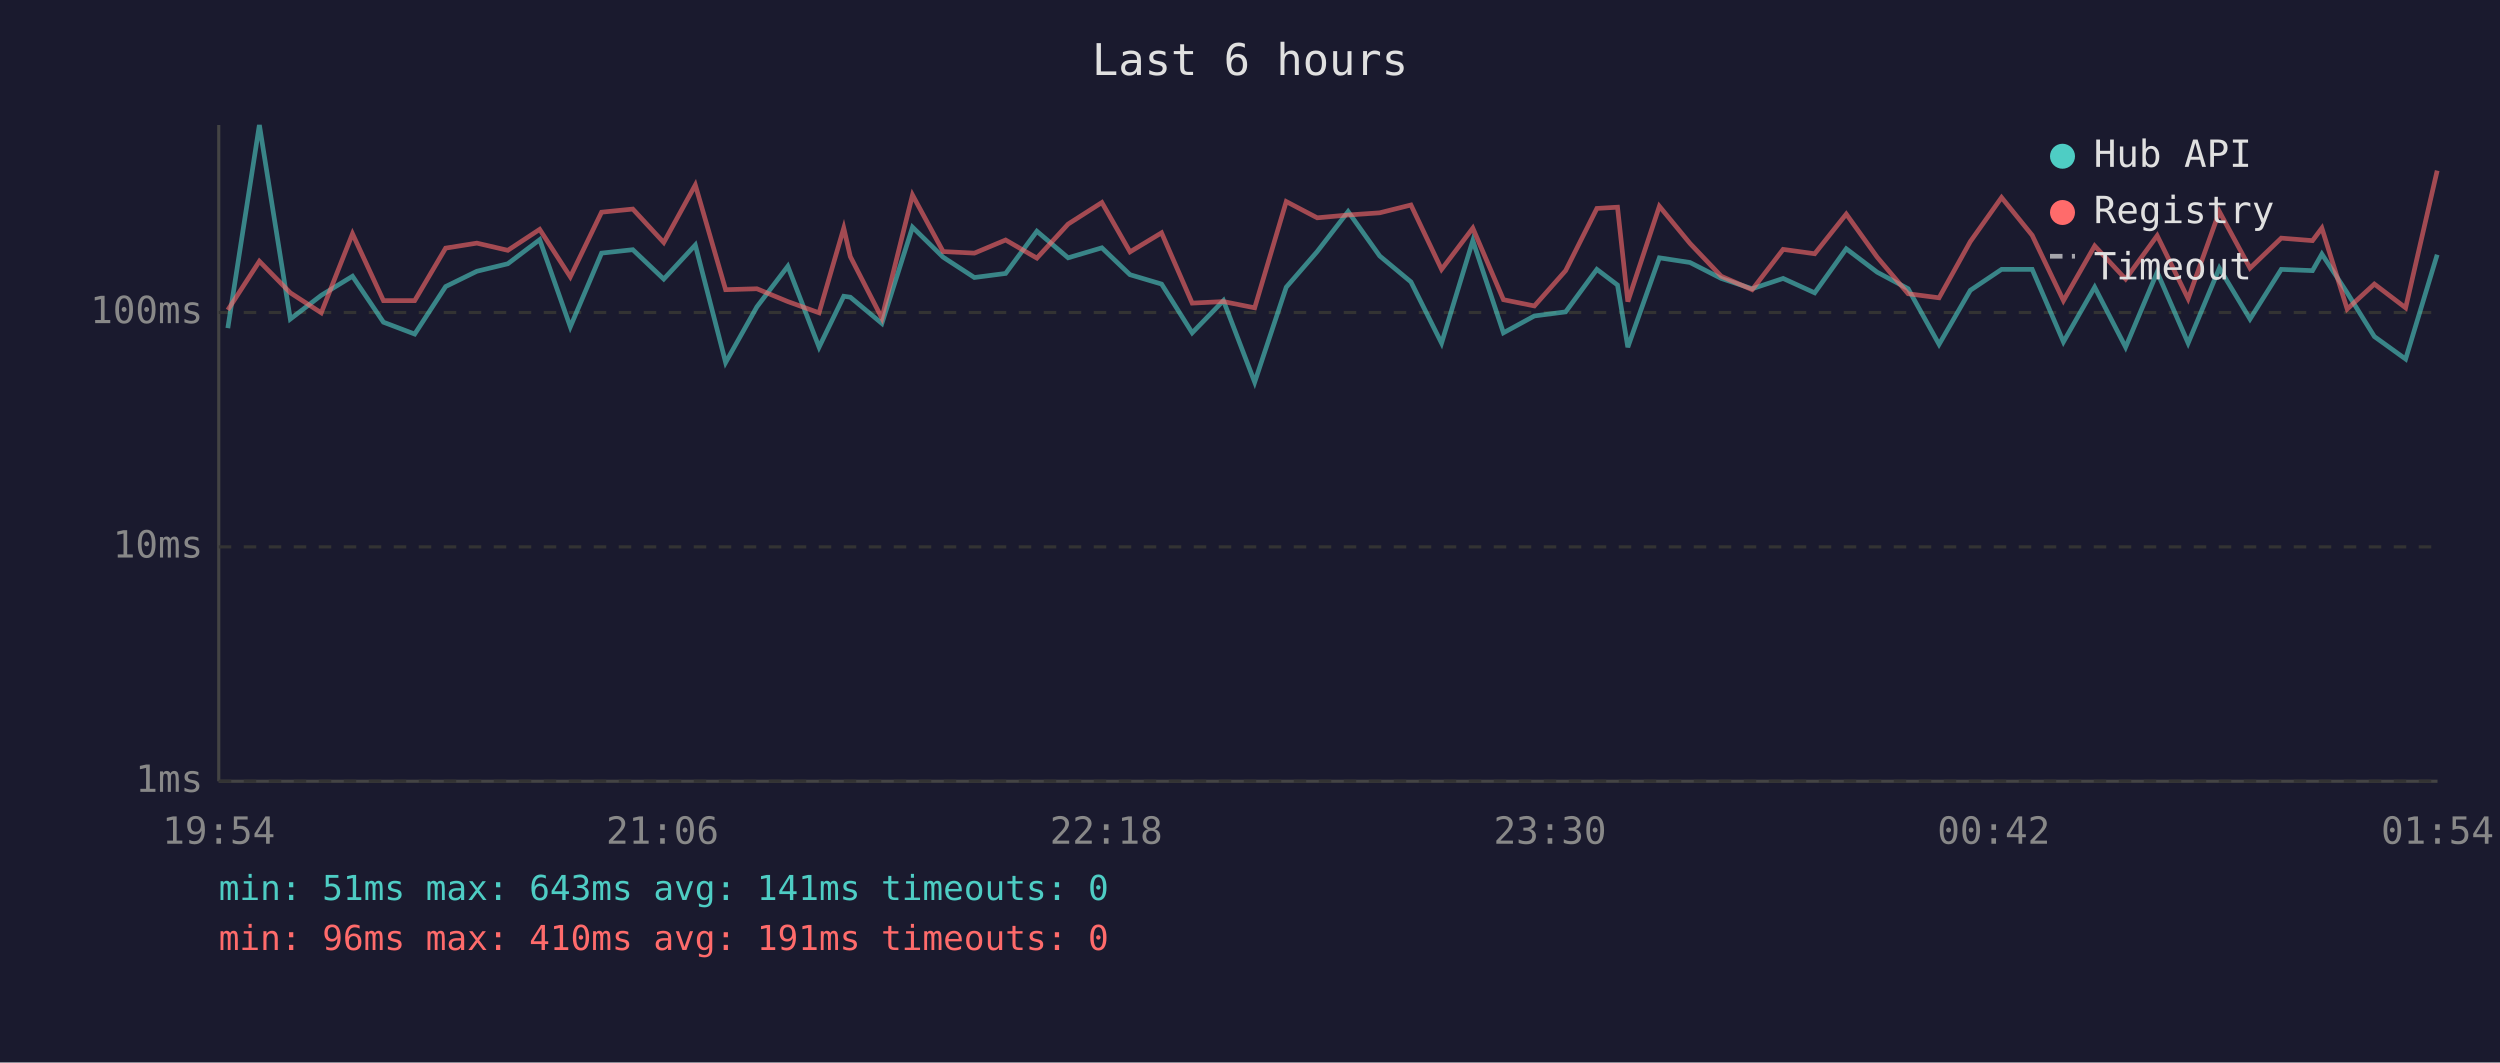
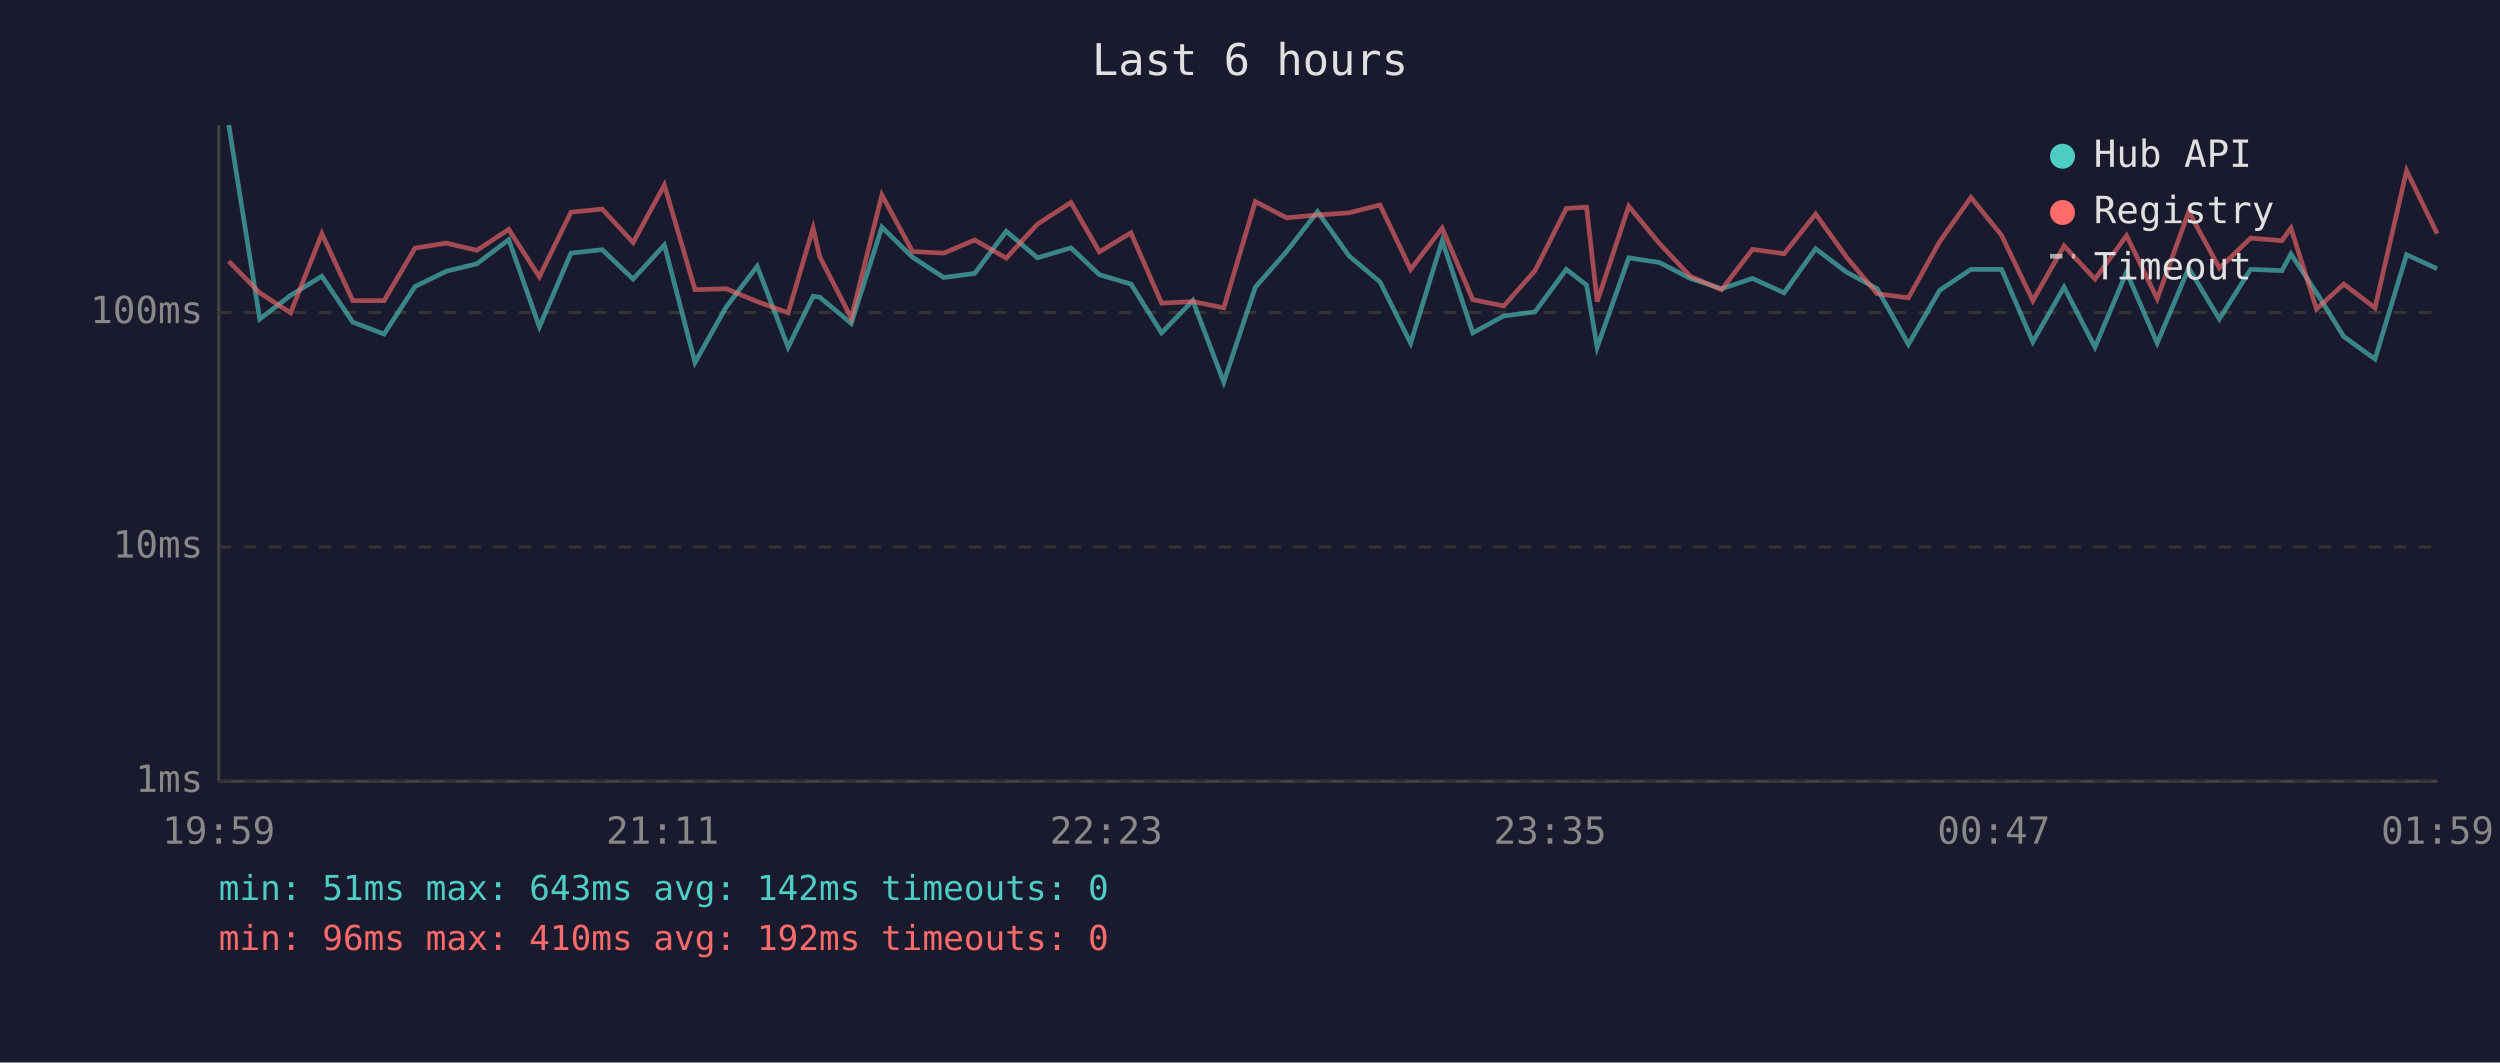
<svg xmlns="http://www.w3.org/2000/svg" viewBox="0 0 800 340" font-family="monospace" font-size="12">
  <rect width="800" height="340" fill="#1a1a2e" />
  <text x="400" y="24" fill="#e0e0e0" font-size="14" text-anchor="middle">Last 6 hours</text>
  <line x1="70" y1="40" x2="70" y2="250" stroke="#444" stroke-width="1" />
  <line x1="70" y1="250" x2="780" y2="250" stroke="#444" stroke-width="1" />
  <line x1="70" y1="250" x2="780" y2="250" stroke="#333" stroke-width="1" stroke-dasharray="4" />
  <text x="65" y="250" fill="#888" text-anchor="end" dominant-baseline="middle">1ms</text>
  <line x1="70" y1="175" x2="780" y2="175" stroke="#333" stroke-width="1" stroke-dasharray="4" />
  <text x="65" y="175" fill="#888" text-anchor="end" dominant-baseline="middle">10ms</text>
  <line x1="70" y1="100" x2="780" y2="100" stroke="#333" stroke-width="1" stroke-dasharray="4" />
  <text x="65" y="100" fill="#888" text-anchor="end" dominant-baseline="middle">100ms</text>
-   <text x="70" y="270" fill="#888" text-anchor="middle">19:54</text>
-   <text x="212" y="270" fill="#888" text-anchor="middle">21:06</text>
-   <text x="354" y="270" fill="#888" text-anchor="middle">22:18</text>
-   <text x="496" y="270" fill="#888" text-anchor="middle">23:30</text>
-   <text x="638" y="270" fill="#888" text-anchor="middle">00:42</text>
-   <text x="780" y="270" fill="#888" text-anchor="middle">01:54</text>
-   <polyline points="72.9,105.0 83.0,40.0 92.9,102.1 102.8,94.5 112.8,88.4 122.7,103.1 132.7,106.9 142.6,91.7 152.6,86.8 162.5,84.4 172.7,76.7 182.5,104.6 192.5,81.0 202.5,79.9 212.4,89.3 222.5,78.4 232.2,116.0 242.2,98.2 252.1,85.2 262.1,111.1 270.0,94.8 272.1,95.1 282.2,103.5 292.0,72.7 301.8,82.3 311.8,88.8 321.8,87.5 331.8,74.0 341.8,82.5 352.6,79.3 361.6,87.9 371.7,90.9 381.5,106.5 391.5,96.2 401.5,122.3 411.6,91.9 421.5,80.5 431.4,67.7 441.5,81.9 451.5,90.2 461.3,109.8 471.3,77.0 481.1,106.5 491.0,101.1 501.0,99.8 511.0,86.2 517.6,91.2 520.9,111.1 531.0,82.5 540.8,84.0 550.8,89.1 560.7,92.4 570.6,89.1 580.7,93.7 590.8,79.6 600.7,87.1 610.6,92.4 620.5,110.2 630.5,92.9 640.5,86.2 650.3,86.2 660.3,109.4 670.3,91.9 680.2,111.1 690.3,87.1 700.2,109.8 710.2,85.8 720.0,102.1 730.0,86.2 740.0,86.6 743.0,81.3 751.1,93.7 759.8,107.7 769.8,114.9 779.9,81.5" fill="none" stroke="#4ecdc4" stroke-width="1.5" opacity="0.6" />
-   <polyline points="72.9,99.2 83.0,83.6 92.9,93.7 102.8,100.1 112.8,74.8 122.7,96.2 132.7,96.2 142.6,79.4 152.6,77.8 162.5,80.1 172.7,73.4 182.5,88.6 192.5,67.9 202.5,66.9 212.4,77.6 222.5,59.2 232.2,92.7 242.2,92.4 252.1,96.5 262.1,100.1 270.0,73.0 272.1,82.1 282.2,101.8 292.0,62.4 301.8,80.5 311.8,81.0 321.8,76.8 331.8,82.6 341.8,71.7 352.6,64.8 361.6,80.6 371.7,74.5 381.5,97.0 391.5,96.5 401.5,98.5 411.6,64.5 421.5,69.7 431.4,68.8 441.5,68.1 451.5,65.6 461.3,86.2 471.3,73.0 481.1,95.9 491.0,97.9 501.0,86.6 511.0,66.7 517.6,66.3 520.9,96.5 531.0,66.0 540.8,77.9 550.8,88.4 560.7,92.7 570.6,79.8 580.7,81.2 590.8,68.5 600.7,82.3 610.6,94.0 620.5,95.3 630.5,77.3 640.5,63.2 650.3,75.3 660.3,96.2 670.3,78.7 680.2,89.3 690.3,75.4 700.2,95.6 710.2,67.7 720.0,85.8 730.0,76.2 740.0,77.0 743.0,73.0 751.1,98.9 759.8,90.9 769.8,98.5 779.9,54.6" fill="none" stroke="#ff6b6b" stroke-width="1.5" opacity="0.6" />
+   <text x="70" y="270" fill="#888" text-anchor="middle">19:59</text>
+   <text x="212" y="270" fill="#888" text-anchor="middle">21:11</text>
+   <text x="354" y="270" fill="#888" text-anchor="middle">22:23</text>
+   <text x="496" y="270" fill="#888" text-anchor="middle">23:35</text>
+   <text x="638" y="270" fill="#888" text-anchor="middle">00:47</text>
+   <text x="780" y="270" fill="#888" text-anchor="middle">01:59</text>
+   <polyline points="73.2,40.0 83.1,102.1 93.0,94.5 103.0,88.4 112.9,103.1 122.9,106.9 132.8,91.7 142.8,86.8 152.6,84.4 162.8,76.7 172.6,104.6 182.7,81.0 192.7,79.9 202.6,89.3 212.6,78.4 222.4,116.0 232.4,98.2 242.3,85.2 252.2,111.1 260.2,94.8 262.3,95.1 272.4,103.5 282.2,72.7 292.0,82.3 302.0,88.8 311.9,87.5 322.0,74.0 332.0,82.5 342.7,79.3 351.8,87.9 361.9,90.9 371.7,106.5 381.7,96.2 391.6,122.3 401.7,91.9 411.7,80.5 421.6,67.7 431.7,81.9 441.6,90.2 451.4,109.8 461.5,77.0 471.3,106.5 481.2,101.1 491.2,99.8 501.2,86.2 507.7,91.2 511.1,111.1 521.2,82.5 531.0,84.0 540.9,89.1 550.9,92.4 560.8,89.1 570.9,93.7 581.0,79.6 590.9,87.1 600.7,92.4 610.7,110.2 620.7,92.9 630.7,86.2 640.5,86.2 650.5,109.4 660.5,91.9 670.4,111.1 680.5,87.1 690.3,109.8 700.4,85.8 710.2,102.1 720.2,86.2 730.2,86.6 733.1,81.3 741.3,93.7 750.0,107.7 760.0,114.9 770.1,81.5 779.9,86.0" fill="none" stroke="#4ecdc4" stroke-width="1.5" opacity="0.6" />
+   <polyline points="73.2,83.6 83.1,93.7 93.0,100.1 103.0,74.8 112.9,96.2 122.9,96.2 132.8,79.4 142.8,77.8 152.6,80.1 162.8,73.4 172.6,88.6 182.7,67.9 192.7,66.9 202.6,77.6 212.6,59.2 222.4,92.7 232.4,92.4 242.3,96.5 252.2,100.1 260.2,73.0 262.3,82.1 272.4,101.8 282.2,62.4 292.0,80.5 302.0,81.0 311.9,76.8 322.0,82.6 332.0,71.7 342.7,64.8 351.8,80.6 361.9,74.5 371.7,97.0 381.7,96.5 391.6,98.5 401.7,64.5 411.7,69.7 421.6,68.8 431.7,68.1 441.6,65.6 451.4,86.2 461.5,73.0 471.3,95.9 481.2,97.9 491.2,86.6 501.2,66.7 507.7,66.3 511.1,96.5 521.2,66.0 531.0,77.9 540.9,88.4 550.9,92.7 560.8,79.8 570.9,81.2 581.0,68.5 590.9,82.3 600.7,94.0 610.7,95.3 620.7,77.3 630.7,63.2 640.5,75.3 650.5,96.2 660.5,78.7 670.4,89.3 680.5,75.4 690.3,95.6 700.4,67.7 710.2,85.8 720.2,76.2 730.2,77.0 733.1,73.0 741.3,98.9 750.0,90.9 760.0,98.5 770.1,54.6 779.9,74.8" fill="none" stroke="#ff6b6b" stroke-width="1.5" opacity="0.6" />
  <circle cx="660" cy="50" r="4" fill="#4ecdc4" />
  <text x="670" y="50" fill="#e0e0e0" dominant-baseline="middle">Hub API</text>
  <circle cx="660" cy="68" r="4" fill="#ff6b6b" />
  <text x="670" y="68" fill="#e0e0e0" dominant-baseline="middle">Registry</text>
  <line x1="656" y1="82" x2="664" y2="82" stroke="#e0e0e0" stroke-width="1.5" stroke-dasharray="4,3" opacity="0.7" />
  <text x="670" y="86" fill="#e0e0e0" dominant-baseline="middle">Timeout</text>
-   <text x="70" y="288" fill="#4ecdc4" font-size="11">min: 51ms  max: 643ms  avg: 141ms  timeouts: 0</text>
-   <text x="70" y="304" fill="#ff6b6b" font-size="11">min: 96ms  max: 410ms  avg: 191ms  timeouts: 0</text>
+   <text x="70" y="288" fill="#4ecdc4" font-size="11">min: 51ms  max: 643ms  avg: 142ms  timeouts: 0</text>
+   <text x="70" y="304" fill="#ff6b6b" font-size="11">min: 96ms  max: 410ms  avg: 192ms  timeouts: 0</text>
</svg>
